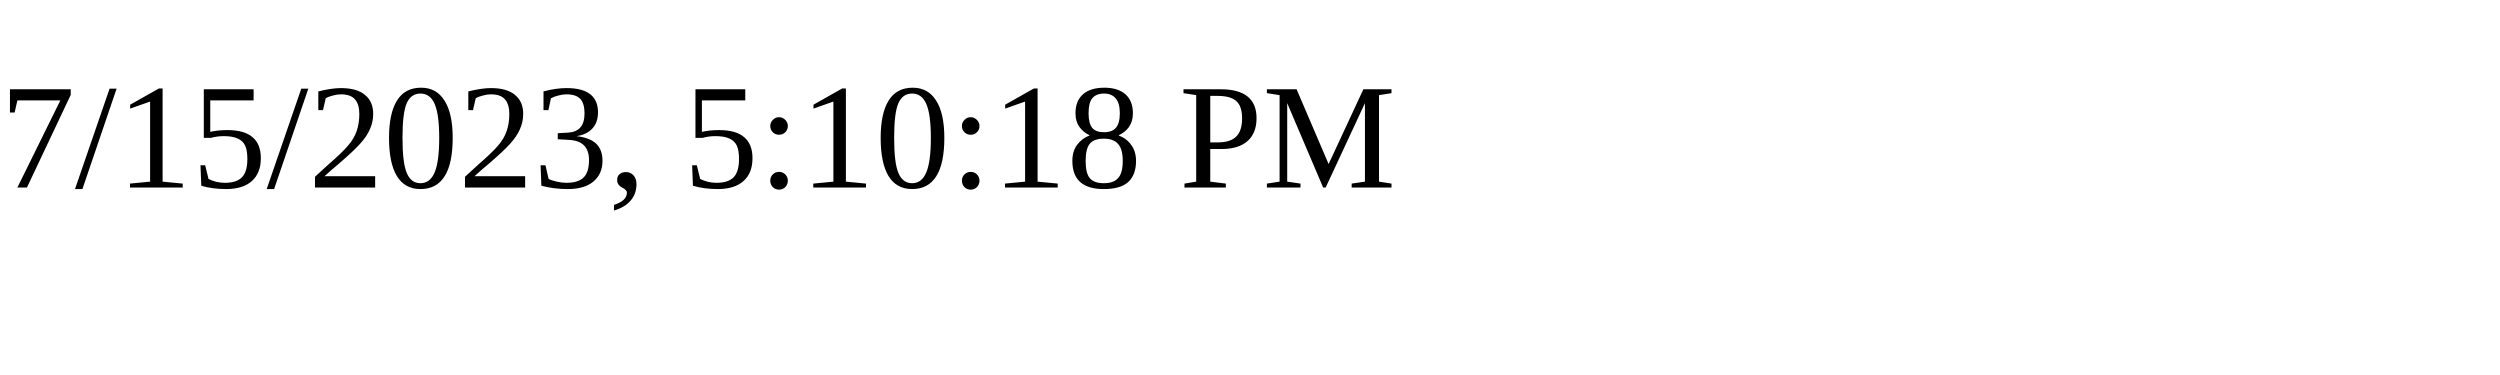
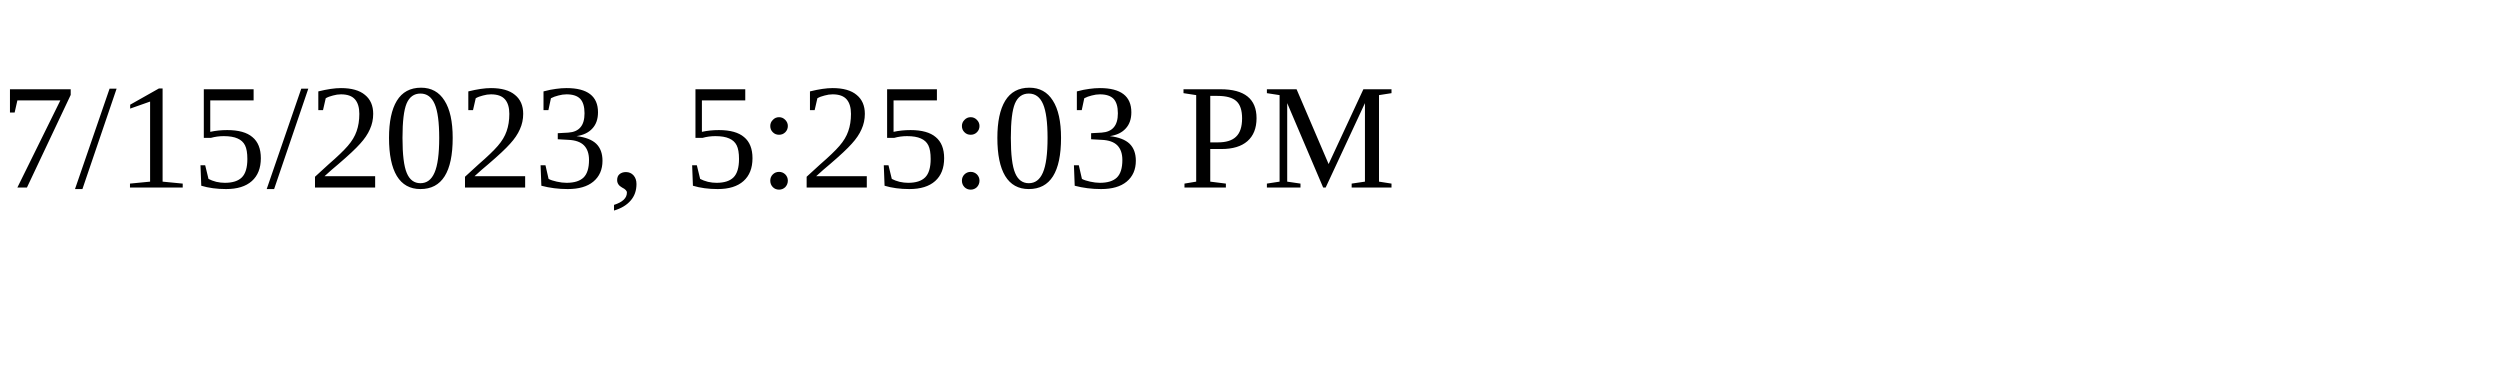
<svg xmlns="http://www.w3.org/2000/svg" height="30" width="200">
-   <text x="0" y="15">7/15/2023, 5:10:18 PM</text>
+   <text x="0" y="15">7/15/2023, 5:25:03 PM</text>
</svg>
